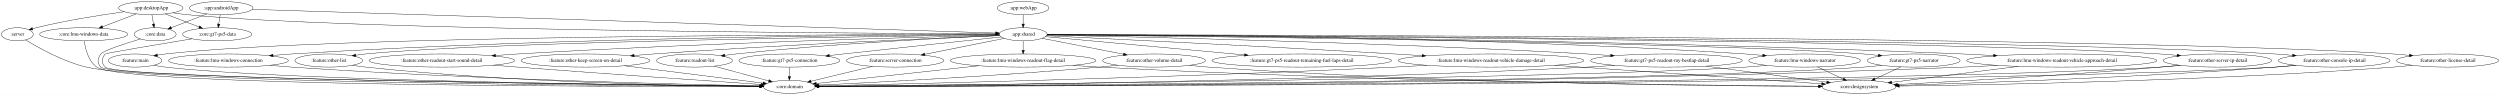
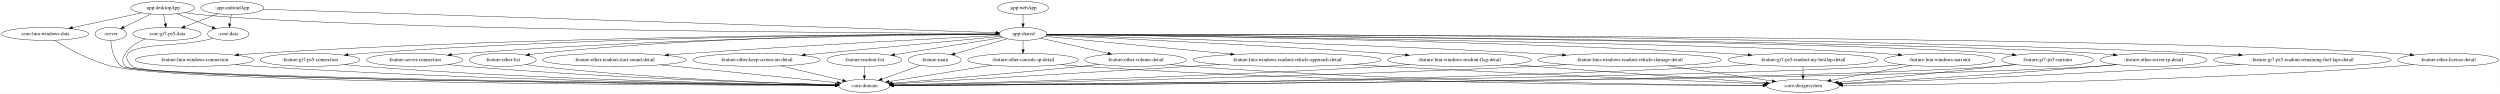
- <svg xmlns="http://www.w3.org/2000/svg" width="6855pt" height="260pt" viewBox="0.00 0.00 6855.28 260.00">
+ <svg xmlns="http://www.w3.org/2000/svg" width="6933pt" height="260pt" viewBox="0.00 0.00 6932.63 260.00">
  <g id="graph0" class="graph" transform="scale(1 1) rotate(0) translate(4 256)">
-     <polygon fill="white" stroke="transparent" points="-4,4 -4,-256 6851.28,-256 6851.28,4 -4,4" />
+     <polygon fill="white" stroke="transparent" points="-4,4 -4,-256 6928.63,-256 6928.63,4 -4,4" />
    <g id="node1" class="node">
-       <ellipse fill="none" stroke="black" cx="43.55" cy="-162" rx="43.59" ry="18" />
-       <text text-anchor="middle" x="43.55" y="-158.3" font-family="Times,serif" font-size="14.00">:server</text>
+       <ellipse fill="none" stroke="black" cx="302.89" cy="-162" rx="43.59" ry="18" />
+       <text text-anchor="middle" x="302.89" y="-158.3" font-family="Times,serif" font-size="14.00">:server</text>
    </g>
    <g id="node2" class="node">
-       <ellipse fill="none" stroke="black" cx="2160.55" cy="-18" rx="70.69" ry="18" />
-       <text text-anchor="middle" x="2160.55" y="-14.3" font-family="Times,serif" font-size="14.00">:core:domain</text>
+       <ellipse fill="none" stroke="black" cx="2392.89" cy="-18" rx="70.69" ry="18" />
+       <text text-anchor="middle" x="2392.89" y="-14.3" font-family="Times,serif" font-size="14.00">:core:domain</text>
    </g>
    <g id="edge1" class="edge">
-       <path fill="none" stroke="black" d="M66.26,-146.48C100.65,-125.4 168.69,-87.21 232.55,-72 413.79,-28.84 1737.13,-20.67 2079.74,-19.27" />
-       <polygon fill="black" stroke="black" points="2079.84,-22.77 2089.83,-19.23 2079.81,-15.77 2079.84,-22.77" />
+       <path fill="none" stroke="black" d="M303.17,-143.92C304.54,-123.1 310.32,-88.65 332.89,-72 373.4,-42.11 1935.96,-23.8 2312.08,-19.82" />
+       <polygon fill="black" stroke="black" points="2312.37,-23.32 2322.33,-19.71 2312.29,-16.32 2312.37,-23.32" />
    </g>
    <g id="node3" class="node">
-       <ellipse fill="none" stroke="black" cx="602.55" cy="-234" rx="87.18" ry="18" />
-       <text text-anchor="middle" x="602.55" y="-230.3" font-family="Times,serif" font-size="14.00">:app:androidApp</text>
+       <ellipse fill="none" stroke="black" cx="639.89" cy="-234" rx="87.18" ry="18" />
+       <text text-anchor="middle" x="639.89" y="-230.3" font-family="Times,serif" font-size="14.00">:app:androidApp</text>
    </g>
    <g id="node4" class="node">
-       <ellipse fill="none" stroke="black" cx="2801.55" cy="-162" rx="65.79" ry="18" />
-       <text text-anchor="middle" x="2801.55" y="-158.3" font-family="Times,serif" font-size="14.00">:app:shared</text>
+       <ellipse fill="none" stroke="black" cx="2832.89" cy="-162" rx="65.79" ry="18" />
+       <text text-anchor="middle" x="2832.89" y="-158.3" font-family="Times,serif" font-size="14.00">:app:shared</text>
    </g>
    <g id="edge2" class="edge">
-       <path fill="none" stroke="black" d="M688.07,-230.28C1042.54,-218.99 2393.28,-176 2726.77,-165.38" />
-       <polygon fill="black" stroke="black" points="2726.92,-168.88 2736.81,-165.06 2726.7,-161.88 2726.92,-168.88" />
+       <path fill="none" stroke="black" d="M725.18,-230.28C1078.59,-219 2424.99,-176.02 2758.04,-165.39" />
+       <polygon fill="black" stroke="black" points="2758.18,-168.89 2768.06,-165.07 2757.96,-161.89 2758.18,-168.89" />
    </g>
    <g id="node5" class="node">
-       <ellipse fill="none" stroke="black" cx="421.55" cy="-162" rx="57.39" ry="18" />
-       <text text-anchor="middle" x="421.55" y="-158.3" font-family="Times,serif" font-size="14.00">:core:data</text>
+       <ellipse fill="none" stroke="black" cx="628.89" cy="-162" rx="57.39" ry="18" />
+       <text text-anchor="middle" x="628.89" y="-158.3" font-family="Times,serif" font-size="14.00">:core:data</text>
    </g>
    <g id="edge3" class="edge">
-       <path fill="none" stroke="black" d="M563.27,-217.81C534.47,-206.67 495.35,-191.54 465.5,-180" />
-       <polygon fill="black" stroke="black" points="466.75,-176.73 456.16,-176.39 464.23,-183.26 466.75,-176.73" />
+       <path fill="none" stroke="black" d="M637.17,-215.7C635.96,-207.98 634.5,-198.71 633.15,-190.11" />
+       <polygon fill="black" stroke="black" points="636.59,-189.44 631.58,-180.1 629.67,-190.53 636.59,-189.44" />
    </g>
    <g id="node6" class="node">
-       <ellipse fill="none" stroke="black" cx="591.55" cy="-162" rx="94.78" ry="18" />
-       <text text-anchor="middle" x="591.55" y="-158.3" font-family="Times,serif" font-size="14.00">:core:gt7-ps5-data</text>
+       <ellipse fill="none" stroke="black" cx="458.89" cy="-162" rx="94.78" ry="18" />
+       <text text-anchor="middle" x="458.89" y="-158.3" font-family="Times,serif" font-size="14.00">:core:gt7-ps5-data</text>
    </g>
    <g id="edge4" class="edge">
-       <path fill="none" stroke="black" d="M599.83,-215.7C598.61,-207.98 597.16,-198.71 595.81,-190.11" />
-       <polygon fill="black" stroke="black" points="599.24,-189.44 594.23,-180.1 592.33,-190.53 599.24,-189.44" />
+       <path fill="none" stroke="black" d="M600.61,-217.81C573.53,-207.33 537.31,-193.33 508.26,-182.09" />
+       <polygon fill="black" stroke="black" points="509.3,-178.74 498.71,-178.4 506.78,-185.27 509.3,-178.74" />
    </g>
    <g id="node9" class="node">
-       <ellipse fill="none" stroke="black" cx="366.55" cy="-90" rx="73.39" ry="18" />
-       <text text-anchor="middle" x="366.55" y="-86.3" font-family="Times,serif" font-size="14.00">:feature:main</text>
+       <ellipse fill="none" stroke="black" cx="2587.89" cy="-90" rx="73.39" ry="18" />
+       <text text-anchor="middle" x="2587.89" y="-86.3" font-family="Times,serif" font-size="14.00">:feature:main</text>
    </g>
    <g id="edge10" class="edge">
-       <path fill="none" stroke="black" d="M2735.85,-161.11C2404.04,-161.44 910.33,-159.95 449.55,-108 442.41,-107.2 434.98,-106.08 427.62,-104.8" />
-       <polygon fill="black" stroke="black" points="428.14,-101.34 417.68,-102.97 426.88,-108.22 428.14,-101.34" />
+       <path fill="none" stroke="black" d="M2789.09,-148.49C2748.4,-136.86 2687.61,-119.49 2643.51,-106.89" />
+       <polygon fill="black" stroke="black" points="2644.38,-103.5 2633.81,-104.12 2642.46,-110.23 2644.38,-103.5" />
    </g>
    <g id="node10" class="node">
-       <ellipse fill="none" stroke="black" cx="622.55" cy="-90" rx="164.37" ry="18" />
-       <text text-anchor="middle" x="622.55" y="-86.3" font-family="Times,serif" font-size="14.00">:feature:lmu-windows-connection</text>
+       <ellipse fill="none" stroke="black" cx="534.89" cy="-90" rx="164.37" ry="18" />
+       <text text-anchor="middle" x="534.89" y="-86.3" font-family="Times,serif" font-size="14.00">:feature:lmu-windows-connection</text>
    </g>
    <g id="edge11" class="edge">
-       <path fill="none" stroke="black" d="M2735.67,-160.97C2483.71,-160.49 1557.04,-155.41 795.55,-108 779.05,-106.97 761.7,-105.61 744.61,-104.1" />
-       <polygon fill="black" stroke="black" points="744.87,-100.6 734.59,-103.19 744.24,-107.58 744.87,-100.6" />
+       <path fill="none" stroke="black" d="M2767.19,-161.09C2506.45,-161.1 1519.33,-157.64 708.89,-108 692.17,-106.98 674.58,-105.6 657.27,-104.08" />
+       <polygon fill="black" stroke="black" points="657.39,-100.58 647.11,-103.17 656.76,-107.55 657.39,-100.58" />
    </g>
    <g id="node11" class="node">
-       <ellipse fill="none" stroke="black" cx="2160.55" cy="-90" rx="138.38" ry="18" />
-       <text text-anchor="middle" x="2160.55" y="-86.3" font-family="Times,serif" font-size="14.00">:feature:gt7-ps5-connection</text>
+       <ellipse fill="none" stroke="black" cx="855.89" cy="-90" rx="138.38" ry="18" />
+       <text text-anchor="middle" x="855.89" y="-86.3" font-family="Times,serif" font-size="14.00">:feature:gt7-ps5-connection</text>
    </g>
    <g id="edge12" class="edge">
-       <path fill="none" stroke="black" d="M2741.2,-154.65C2648.25,-144.85 2464.47,-125.34 2308.55,-108 2296.17,-106.62 2283.22,-105.17 2270.35,-103.7" />
-       <polygon fill="black" stroke="black" points="2270.38,-100.18 2260.05,-102.53 2269.59,-107.14 2270.38,-100.18" />
+       <path fill="none" stroke="black" d="M2767.17,-161.12C2529.49,-161.13 1692.25,-157.42 1003.89,-108 989.95,-107 975.3,-105.66 960.87,-104.18" />
+       <polygon fill="black" stroke="black" points="961.23,-100.7 950.92,-103.13 960.5,-107.66 961.23,-100.7" />
    </g>
    <g id="node12" class="node">
-       <ellipse fill="none" stroke="black" cx="2450.55" cy="-90" rx="133.48" ry="18" />
-       <text text-anchor="middle" x="2450.55" y="-86.3" font-family="Times,serif" font-size="14.00">:feature:server-connection</text>
+       <ellipse fill="none" stroke="black" cx="1145.89" cy="-90" rx="133.48" ry="18" />
+       <text text-anchor="middle" x="1145.89" y="-86.3" font-family="Times,serif" font-size="14.00">:feature:server-connection</text>
    </g>
    <g id="edge13" class="edge">
-       <path fill="none" stroke="black" d="M2750.13,-150.75C2692.81,-139.31 2599.32,-120.67 2532.02,-107.25" />
-       <polygon fill="black" stroke="black" points="2532.36,-103.75 2521.87,-105.22 2530.99,-110.61 2532.36,-103.75" />
+       <path fill="none" stroke="black" d="M2767.27,-160.74C2553.8,-159.46 1859.88,-151.97 1287.89,-108 1274.87,-107 1261.21,-105.69 1247.71,-104.25" />
+       <polygon fill="black" stroke="black" points="1247.76,-100.73 1237.44,-103.12 1247,-107.69 1247.76,-100.73" />
    </g>
    <g id="node13" class="node">
-       <ellipse fill="none" stroke="black" cx="4944.55" cy="-90" rx="153.27" ry="18" />
-       <text text-anchor="middle" x="4944.55" y="-86.3" font-family="Times,serif" font-size="14.00">:feature:lmu-windows-narrator</text>
+       <ellipse fill="none" stroke="black" cx="5374.89" cy="-90" rx="153.27" ry="18" />
+       <text text-anchor="middle" x="5374.89" y="-86.3" font-family="Times,serif" font-size="14.00">:feature:lmu-windows-narrator</text>
    </g>
    <g id="edge14" class="edge">
-       <path fill="none" stroke="black" d="M2867.47,-161.1C3117.56,-161.07 4031.57,-157.37 4782.55,-108 4797.71,-107 4813.64,-105.68 4829.36,-104.2" />
-       <polygon fill="black" stroke="black" points="4830.02,-107.65 4839.64,-103.21 4829.35,-100.69 4830.02,-107.65" />
+       <path fill="none" stroke="black" d="M2898.47,-160.27C3232.18,-156.45 4744.22,-137.76 5212.89,-108 5228.17,-107.03 5244.23,-105.71 5260.06,-104.23" />
+       <polygon fill="black" stroke="black" points="5260.8,-107.68 5270.42,-103.24 5260.13,-100.71 5260.8,-107.68" />
    </g>
    <g id="node14" class="node">
-       <ellipse fill="none" stroke="black" cx="5243.55" cy="-90" rx="127.28" ry="18" />
-       <text text-anchor="middle" x="5243.55" y="-86.3" font-family="Times,serif" font-size="14.00">:feature:gt7-ps5-narrator</text>
+       <ellipse fill="none" stroke="black" cx="5673.89" cy="-90" rx="127.28" ry="18" />
+       <text text-anchor="middle" x="5673.89" y="-86.3" font-family="Times,serif" font-size="14.00">:feature:gt7-ps5-narrator</text>
    </g>
    <g id="edge15" class="edge">
-       <path fill="none" stroke="black" d="M2866.95,-160.39C3193.95,-157.18 4653.82,-141.21 5106.55,-108 5119.4,-107.06 5132.91,-105.76 5146.21,-104.3" />
-       <polygon fill="black" stroke="black" points="5146.8,-107.76 5156.34,-103.15 5146.01,-100.8 5146.8,-107.76" />
+       <path fill="none" stroke="black" d="M2898.59,-160.64C3259.12,-158.52 5000.5,-146.43 5536.89,-108 5549.75,-107.08 5563.25,-105.79 5576.56,-104.34" />
+       <polygon fill="black" stroke="black" points="5577.14,-107.8 5586.69,-103.2 5576.36,-100.84 5577.14,-107.8" />
    </g>
    <g id="node15" class="node">
-       <ellipse fill="none" stroke="black" cx="6707.55" cy="-90" rx="139.98" ry="18" />
-       <text text-anchor="middle" x="6707.55" y="-86.3" font-family="Times,serif" font-size="14.00">:feature:other-license-detail</text>
+       <ellipse fill="none" stroke="black" cx="6784.89" cy="-90" rx="139.98" ry="18" />
+       <text text-anchor="middle" x="6784.89" y="-86.3" font-family="Times,serif" font-size="14.00">:feature:other-license-detail</text>
    </g>
    <g id="edge16" class="edge">
-       <path fill="none" stroke="black" d="M2867.3,-160.97C3304.68,-160.63 5799.33,-156.55 6558.55,-108 6572.8,-107.09 6587.78,-105.79 6602.53,-104.31" />
-       <polygon fill="black" stroke="black" points="6603.1,-107.77 6612.69,-103.25 6602.38,-100.8 6603.1,-107.77" />
+       <path fill="none" stroke="black" d="M2898.73,-160.98C3339.48,-160.72 5866.96,-157.1 6635.89,-108 6650.14,-107.09 6665.12,-105.79 6679.87,-104.31" />
+       <polygon fill="black" stroke="black" points="6680.44,-107.77 6690.03,-103.26 6679.72,-100.8 6680.44,-107.77" />
    </g>
    <g id="node16" class="node">
-       <ellipse fill="none" stroke="black" cx="897.55" cy="-90" rx="92.88" ry="18" />
-       <text text-anchor="middle" x="897.55" y="-86.3" font-family="Times,serif" font-size="14.00">:feature:other-list</text>
+       <ellipse fill="none" stroke="black" cx="1389.89" cy="-90" rx="92.88" ry="18" />
+       <text text-anchor="middle" x="1389.89" y="-86.3" font-family="Times,serif" font-size="14.00">:feature:other-list</text>
    </g>
    <g id="edge17" class="edge">
-       <path fill="none" stroke="black" d="M2735.77,-160.28C2453.77,-157 1345.65,-142.15 998.55,-108 989.8,-107.14 980.67,-105.98 971.63,-104.66" />
-       <polygon fill="black" stroke="black" points="971.9,-101.16 961.48,-103.12 970.85,-108.09 971.9,-101.16" />
+       <path fill="none" stroke="black" d="M2767.05,-161.36C2571.79,-161.79 1979.1,-158.52 1490.89,-108 1482.22,-107.1 1473.16,-105.92 1464.18,-104.61" />
+       <polygon fill="black" stroke="black" points="1464.52,-101.12 1454.11,-103.07 1463.46,-108.04 1464.52,-101.12" />
    </g>
    <g id="node17" class="node">
-       <ellipse fill="none" stroke="black" cx="6076.55" cy="-90" rx="148.67" ry="18" />
-       <text text-anchor="middle" x="6076.55" y="-86.3" font-family="Times,serif" font-size="14.00">:feature:other-server-ip-detail</text>
+       <ellipse fill="none" stroke="black" cx="5967.89" cy="-90" rx="148.67" ry="18" />
+       <text text-anchor="middle" x="5967.89" y="-86.3" font-family="Times,serif" font-size="14.00">:feature:other-server-ip-detail</text>
    </g>
    <g id="edge18" class="edge">
-       <path fill="none" stroke="black" d="M2867.09,-160.7C3258.9,-158.77 5295.45,-147.01 5919.55,-108 5934.47,-107.07 5950.17,-105.76 5965.62,-104.28" />
-       <polygon fill="black" stroke="black" points="5966.13,-107.75 5975.74,-103.28 5965.44,-100.78 5966.13,-107.75" />
+       <path fill="none" stroke="black" d="M2898.54,-160.63C3280.07,-158.37 5215.62,-145.19 5809.89,-108 5825.02,-107.05 5840.94,-105.73 5856.61,-104.23" />
+       <polygon fill="black" stroke="black" points="5857.25,-107.69 5866.86,-103.23 5856.56,-100.72 5857.25,-107.69" />
    </g>
    <g id="node18" class="node">
-       <ellipse fill="none" stroke="black" cx="6396.55" cy="-90" rx="153.27" ry="18" />
-       <text text-anchor="middle" x="6396.55" y="-86.3" font-family="Times,serif" font-size="14.00">:feature:other-console-ip-detail</text>
+       <ellipse fill="none" stroke="black" cx="2832.89" cy="-90" rx="153.27" ry="18" />
+       <text text-anchor="middle" x="2832.89" y="-86.3" font-family="Times,serif" font-size="14.00">:feature:other-console-ip-detail</text>
    </g>
    <g id="edge19" class="edge">
-       <path fill="none" stroke="black" d="M2867.2,-160.79C3282,-159.32 5543.78,-149.49 6234.55,-108 6250.09,-107.07 6266.45,-105.75 6282.54,-104.25" />
-       <polygon fill="black" stroke="black" points="6282.9,-107.73 6292.52,-103.3 6282.23,-100.77 6282.9,-107.73" />
+       <path fill="none" stroke="black" d="M2832.89,-143.7C2832.89,-135.98 2832.89,-126.71 2832.89,-118.11" />
+       <polygon fill="black" stroke="black" points="2836.39,-118.1 2832.89,-108.1 2829.39,-118.1 2836.39,-118.1" />
    </g>
    <g id="node19" class="node">
-       <ellipse fill="none" stroke="black" cx="1207.55" cy="-90" rx="199.56" ry="18" />
-       <text text-anchor="middle" x="1207.55" y="-86.3" font-family="Times,serif" font-size="14.00">:feature:other-readout-start-sound-detail</text>
+       <ellipse fill="none" stroke="black" cx="1699.89" cy="-90" rx="199.56" ry="18" />
+       <text text-anchor="middle" x="1699.89" y="-86.3" font-family="Times,serif" font-size="14.00">:feature:other-readout-start-sound-detail</text>
    </g>
    <g id="edge20" class="edge">
-       <path fill="none" stroke="black" d="M2736.2,-159.51C2537.59,-154.75 1923.63,-138.46 1415.55,-108 1395.89,-106.82 1375.2,-105.38 1354.81,-103.83" />
-       <polygon fill="black" stroke="black" points="1355.06,-100.34 1344.82,-103.07 1354.53,-107.32 1355.06,-100.34" />
+       <path fill="none" stroke="black" d="M2768.93,-157.87C2618.64,-150.4 2231.23,-130.47 1907.89,-108 1889.04,-106.69 1869.23,-105.21 1849.65,-103.68" />
+       <polygon fill="black" stroke="black" points="1849.67,-100.17 1839.43,-102.87 1849.12,-107.15 1849.67,-100.17" />
    </g>
    <g id="node20" class="node">
-       <ellipse fill="none" stroke="black" cx="3160.55" cy="-90" rx="141.07" ry="18" />
-       <text text-anchor="middle" x="3160.55" y="-86.3" font-family="Times,serif" font-size="14.00">:feature:other-volume-detail</text>
+       <ellipse fill="none" stroke="black" cx="3144.89" cy="-90" rx="141.07" ry="18" />
+       <text text-anchor="middle" x="3144.89" y="-86.3" font-family="Times,serif" font-size="14.00">:feature:other-volume-detail</text>
    </g>
    <g id="edge21" class="edge">
-       <path fill="none" stroke="black" d="M2853.36,-150.9C2911.76,-139.51 3007.52,-120.84 3076.62,-107.37" />
-       <polygon fill="black" stroke="black" points="3077.46,-110.77 3086.61,-105.42 3076.12,-103.9 3077.46,-110.77" />
+       <path fill="none" stroke="black" d="M2881.98,-149.99C2932.03,-138.76 3010.36,-121.18 3068.52,-108.14" />
+       <polygon fill="black" stroke="black" points="3069.41,-111.52 3078.4,-105.92 3067.87,-104.69 3069.41,-111.52" />
    </g>
    <g id="node21" class="node">
-       <ellipse fill="none" stroke="black" cx="1601.55" cy="-90" rx="176.57" ry="18" />
-       <text text-anchor="middle" x="1601.55" y="-86.3" font-family="Times,serif" font-size="14.00">:feature:other-keep-screen-on-detail</text>
+       <ellipse fill="none" stroke="black" cx="2093.89" cy="-90" rx="176.57" ry="18" />
+       <text text-anchor="middle" x="2093.89" y="-86.3" font-family="Times,serif" font-size="14.00">:feature:other-keep-screen-on-detail</text>
    </g>
    <g id="edge22" class="edge">
-       <path fill="none" stroke="black" d="M2737.13,-158.5C2576.64,-152.1 2146.02,-133.74 1787.55,-108 1770.58,-106.78 1752.76,-105.35 1735.14,-103.84" />
-       <polygon fill="black" stroke="black" points="1735.07,-100.32 1724.8,-102.95 1734.46,-107.3 1735.07,-100.32" />
+       <path fill="none" stroke="black" d="M2771.79,-155.21C2653.32,-143.99 2389.9,-119.04 2228.53,-103.75" />
+       <polygon fill="black" stroke="black" points="2228.82,-100.27 2218.53,-102.81 2228.16,-107.23 2228.82,-100.27" />
    </g>
    <g id="node22" class="node">
-       <ellipse fill="none" stroke="black" cx="1900.55" cy="-90" rx="103.98" ry="18" />
-       <text text-anchor="middle" x="1900.55" y="-86.3" font-family="Times,serif" font-size="14.00">:feature:readout-list</text>
+       <ellipse fill="none" stroke="black" cx="2392.89" cy="-90" rx="103.98" ry="18" />
+       <text text-anchor="middle" x="2392.89" y="-86.3" font-family="Times,serif" font-size="14.00">:feature:readout-list</text>
    </g>
    <g id="edge23" class="edge">
-       <path fill="none" stroke="black" d="M2737.04,-158.46C2602.33,-152.76 2281.4,-137.11 2013.55,-108 2003.78,-106.94 1993.57,-105.65 1983.45,-104.27" />
-       <polygon fill="black" stroke="black" points="1983.76,-100.78 1973.38,-102.86 1982.79,-107.71 1983.76,-100.78" />
+       <path fill="none" stroke="black" d="M2777.61,-152.21C2701.82,-140.15 2565.02,-118.38 2476.63,-104.32" />
+       <polygon fill="black" stroke="black" points="2477.05,-100.85 2466.63,-102.73 2475.95,-107.76 2477.05,-100.85" />
    </g>
    <g id="node23" class="node">
-       <ellipse fill="none" stroke="black" cx="5649.55" cy="-90" rx="260.75" ry="18" />
-       <text text-anchor="middle" x="5649.55" y="-86.3" font-family="Times,serif" font-size="14.00">:feature:lmu-windows-readout-vehicle-approach-detail</text>
+       <ellipse fill="none" stroke="black" cx="3564.89" cy="-90" rx="260.75" ry="18" />
+       <text text-anchor="middle" x="3564.89" y="-86.3" font-family="Times,serif" font-size="14.00">:feature:lmu-windows-readout-vehicle-approach-detail</text>
    </g>
    <g id="edge24" class="edge">
-       <path fill="none" stroke="black" d="M2867.31,-160.67C3160.75,-158.99 4379.89,-149.73 5379.55,-108 5406.29,-106.88 5434.52,-105.42 5462.23,-103.82" />
-       <polygon fill="black" stroke="black" points="5462.64,-107.31 5472.41,-103.23 5462.23,-100.32 5462.64,-107.31" />
+       <path fill="none" stroke="black" d="M2893.73,-155.18C3005.88,-144.46 3248.43,-121.26 3409.14,-105.89" />
+       <polygon fill="black" stroke="black" points="3409.5,-109.38 3419.12,-104.94 3408.83,-102.41 3409.5,-109.38" />
    </g>
    <g id="node24" class="node">
-       <ellipse fill="none" stroke="black" cx="2801.55" cy="-90" rx="199.56" ry="18" />
-       <text text-anchor="middle" x="2801.55" y="-86.3" font-family="Times,serif" font-size="14.00">:feature:lmu-windows-readout-flag-detail</text>
+       <ellipse fill="none" stroke="black" cx="4042.89" cy="-90" rx="199.56" ry="18" />
+       <text text-anchor="middle" x="4042.89" y="-86.3" font-family="Times,serif" font-size="14.00">:feature:lmu-windows-readout-flag-detail</text>
    </g>
    <g id="edge25" class="edge">
-       <path fill="none" stroke="black" d="M2801.55,-143.7C2801.55,-135.98 2801.55,-126.71 2801.55,-118.11" />
-       <polygon fill="black" stroke="black" points="2805.05,-118.1 2801.55,-108.1 2798.05,-118.1 2805.05,-118.1" />
+       <path fill="none" stroke="black" d="M2897.11,-158.24C3056.13,-151.28 3480.97,-131.82 3834.89,-108 3853.91,-106.72 3873.89,-105.25 3893.65,-103.72" />
+       <polygon fill="black" stroke="black" points="3893.94,-107.21 3903.63,-102.94 3893.39,-100.23 3893.94,-107.21" />
    </g>
    <g id="node25" class="node">
-       <ellipse fill="none" stroke="black" cx="4084.55" cy="-90" rx="254.55" ry="18" />
-       <text text-anchor="middle" x="4084.55" y="-86.3" font-family="Times,serif" font-size="14.00">:feature:lmu-windows-readout-vehicle-damage-detail</text>
+       <ellipse fill="none" stroke="black" cx="4514.89" cy="-90" rx="254.55" ry="18" />
+       <text text-anchor="middle" x="4514.89" y="-86.3" font-family="Times,serif" font-size="14.00">:feature:lmu-windows-readout-vehicle-damage-detail</text>
    </g>
    <g id="edge26" class="edge">
-       <path fill="none" stroke="black" d="M2865.65,-157.94C3026.38,-150.21 3459.55,-129.01 3820.55,-108 3844.83,-106.59 3870.37,-105.03 3895.6,-103.45" />
-       <polygon fill="black" stroke="black" points="3895.87,-106.94 3905.63,-102.82 3895.43,-99.95 3895.87,-106.94" />
+       <path fill="none" stroke="black" d="M2897.98,-159.2C3099.33,-153.49 3729.93,-134.61 4251.89,-108 4276.7,-106.74 4302.81,-105.24 4328.57,-103.67" />
+       <polygon fill="black" stroke="black" points="4329.03,-107.15 4338.8,-103.05 4328.6,-100.17 4329.03,-107.15" />
    </g>
    <g id="node26" class="node">
-       <ellipse fill="none" stroke="black" cx="4565.55" cy="-90" rx="207.96" ry="18" />
-       <text text-anchor="middle" x="4565.55" y="-86.3" font-family="Times,serif" font-size="14.00">:feature:gt7-ps5-readout-my-bestlap-detail</text>
+       <ellipse fill="none" stroke="black" cx="4995.89" cy="-90" rx="207.96" ry="18" />
+       <text text-anchor="middle" x="4995.89" y="-86.3" font-family="Times,serif" font-size="14.00">:feature:gt7-ps5-readout-my-bestlap-detail</text>
    </g>
    <g id="edge27" class="edge">
-       <path fill="none" stroke="black" d="M2866.81,-159.79C3079.92,-155.62 3774.7,-140.29 4348.55,-108 4369.23,-106.84 4391,-105.39 4412.46,-103.84" />
-       <polygon fill="black" stroke="black" points="4412.9,-107.32 4422.62,-103.09 4412.39,-100.33 4412.9,-107.32" />
+       <path fill="none" stroke="black" d="M2898.45,-160.43C3145.2,-158.01 4041.44,-146.9 4778.89,-108 4799.91,-106.89 4822.07,-105.46 4843.86,-103.9" />
+       <polygon fill="black" stroke="black" points="4844.12,-107.39 4853.84,-103.17 4843.61,-100.41 4844.12,-107.39" />
    </g>
    <g id="node27" class="node">
-       <ellipse fill="none" stroke="black" cx="3565.55" cy="-90" rx="246.16" ry="18" />
-       <text text-anchor="middle" x="3565.55" y="-86.3" font-family="Times,serif" font-size="14.00">:feature:gt7-ps5-readout-remaining-fuel-laps-detail</text>
+       <ellipse fill="none" stroke="black" cx="6380.89" cy="-90" rx="246.16" ry="18" />
+       <text text-anchor="middle" x="6380.89" y="-86.3" font-family="Times,serif" font-size="14.00">:feature:gt7-ps5-readout-remaining-fuel-laps-detail</text>
    </g>
    <g id="edge28" class="edge">
-       <path fill="none" stroke="black" d="M2862.78,-155.39C2980.12,-144.64 3239.98,-120.83 3408.71,-105.37" />
-       <polygon fill="black" stroke="black" points="3409.05,-108.85 3418.68,-104.46 3408.41,-101.88 3409.05,-108.85" />
+       <path fill="none" stroke="black" d="M2898.48,-161.18C3237.65,-161.82 4826.93,-161.72 6125.89,-108 6151.34,-106.95 6178.2,-105.51 6204.56,-103.92" />
+       <polygon fill="black" stroke="black" points="6204.87,-107.41 6214.64,-103.3 6204.44,-100.42 6204.87,-107.41" />
    </g>
    <g id="edge30" class="edge">
-       <path fill="none" stroke="black" d="M380.92,-149.18C339.09,-136.6 279.08,-117.25 272.55,-108 263.32,-94.93 261.39,-83.47 272.55,-72 304.51,-39.13 1722.64,-23.23 2079.64,-19.75" />
-       <polygon fill="black" stroke="black" points="2079.92,-23.24 2089.89,-19.65 2079.86,-16.24 2079.92,-23.24" />
+       <path fill="none" stroke="black" d="M586.75,-149.65C578.85,-147.66 570.63,-145.69 562.89,-144 470.18,-123.79 295.67,-139.97 361.89,-72 396.5,-36.48 1938.57,-22.46 2312.06,-19.58" />
+       <polygon fill="black" stroke="black" points="2312.27,-23.08 2322.24,-19.5 2312.22,-16.08 2312.27,-23.08" />
    </g>
    <g id="edge31" class="edge">
-       <path fill="none" stroke="black" d="M522.43,-149.63C432.49,-134.75 286.47,-110.29 284.55,-108 274.24,-95.76 273.39,-83.47 284.55,-72 316.29,-39.35 1723.86,-23.3 2079.56,-19.76" />
-       <polygon fill="black" stroke="black" points="2079.81,-23.26 2089.78,-19.66 2079.74,-16.26 2079.81,-23.26" />
+       <path fill="none" stroke="black" d="M399.35,-147.84C378.12,-139.97 356.39,-127.53 343.89,-108 335.26,-94.53 332.72,-83.46 343.89,-72 378.83,-36.15 1936.26,-22.37 2311.96,-19.56" />
+       <polygon fill="black" stroke="black" points="2312.23,-23.06 2322.21,-19.49 2312.18,-16.06 2312.23,-23.06" />
    </g>
    <g id="node7" class="node">
-       <ellipse fill="none" stroke="black" cx="409.55" cy="-234" rx="88.28" ry="18" />
-       <text text-anchor="middle" x="409.55" y="-230.3" font-family="Times,serif" font-size="14.00">:app:desktopApp</text>
+       <ellipse fill="none" stroke="black" cx="446.89" cy="-234" rx="88.28" ry="18" />
+       <text text-anchor="middle" x="446.89" y="-230.3" font-family="Times,serif" font-size="14.00">:app:desktopApp</text>
    </g>
    <g id="edge9" class="edge">
-       <path fill="none" stroke="black" d="M336.58,-223.82C272.54,-215.02 177.14,-200.1 95.55,-180 92.17,-179.17 88.7,-178.23 85.22,-177.22" />
-       <polygon fill="black" stroke="black" points="86.09,-173.83 75.51,-174.27 84.06,-180.53 86.09,-173.83" />
+       <path fill="none" stroke="black" d="M414.21,-217.12C391.9,-206.27 362.31,-191.88 339.24,-180.67" />
+       <polygon fill="black" stroke="black" points="340.64,-177.46 330.12,-176.24 337.58,-183.76 340.64,-177.46" />
    </g>
    <g id="edge5" class="edge">
-       <path fill="none" stroke="black" d="M470.41,-220.89C482.35,-218.93 494.81,-217.16 506.55,-216 951.59,-172.11 2380.03,-164.44 2725.7,-163.22" />
-       <polygon fill="black" stroke="black" points="2725.86,-166.72 2735.85,-163.18 2725.84,-159.72 2725.86,-166.72" />
+       <path fill="none" stroke="black" d="M507.75,-220.89C519.69,-218.93 532.15,-217.16 543.89,-216 987.77,-172.22 2412.48,-164.47 2757.24,-163.22" />
+       <polygon fill="black" stroke="black" points="2757.38,-166.72 2767.37,-163.19 2757.35,-159.72 2757.38,-166.72" />
    </g>
    <g id="edge6" class="edge">
-       <path fill="none" stroke="black" d="M412.51,-215.7C413.83,-207.98 415.42,-198.71 416.9,-190.11" />
-       <polygon fill="black" stroke="black" points="420.37,-190.55 418.61,-180.1 413.47,-189.37 420.37,-190.55" />
+       <path fill="none" stroke="black" d="M486.38,-217.81C515.34,-206.67 554.68,-191.54 584.69,-180" />
+       <polygon fill="black" stroke="black" points="586.01,-183.24 594.08,-176.39 583.49,-176.71 586.01,-183.24" />
    </g>
    <g id="edge8" class="edge">
-       <path fill="none" stroke="black" d="M449.04,-217.81C476.28,-207.33 512.7,-193.33 541.9,-182.09" />
-       <polygon fill="black" stroke="black" points="543.43,-185.26 551.5,-178.4 540.91,-178.72 543.43,-185.26" />
+       <path fill="none" stroke="black" d="M449.86,-215.7C451.18,-207.98 452.77,-198.71 454.24,-190.11" />
+       <polygon fill="black" stroke="black" points="457.72,-190.55 455.96,-180.1 450.82,-189.37 457.72,-190.55" />
    </g>
    <g id="node8" class="node">
-       <ellipse fill="none" stroke="black" cx="225.55" cy="-162" rx="120.78" ry="18" />
-       <text text-anchor="middle" x="225.55" y="-158.3" font-family="Times,serif" font-size="14.00">:core:lmu-windows-data</text>
+       <ellipse fill="none" stroke="black" cx="120.89" cy="-162" rx="120.78" ry="18" />
+       <text text-anchor="middle" x="120.89" y="-158.3" font-family="Times,serif" font-size="14.00">:core:lmu-windows-data</text>
    </g>
    <g id="edge7" class="edge">
-       <path fill="none" stroke="black" d="M369.62,-217.81C342.56,-207.52 306.53,-193.81 277.27,-182.68" />
-       <polygon fill="black" stroke="black" points="278.22,-179.3 267.63,-179.01 275.73,-185.84 278.22,-179.3" />
+       <path fill="none" stroke="black" d="M388.23,-220.4C334.6,-208.89 254.96,-191.79 196.56,-179.25" />
+       <polygon fill="black" stroke="black" points="197.15,-175.8 186.64,-177.12 195.68,-182.64 197.15,-175.8" />
    </g>
    <g id="edge32" class="edge">
-       <path fill="none" stroke="black" d="M227.03,-143.82C229.84,-122.91 238,-88.36 261.55,-72 337.17,-19.46 1726.45,-18.26 2079.49,-18.8" />
-       <polygon fill="black" stroke="black" points="2079.63,-22.3 2089.63,-18.82 2079.64,-15.3 2079.63,-22.3" />
+       <path fill="none" stroke="black" d="M146.67,-144.3C181.43,-122.85 245.98,-86.64 306.89,-72 504.06,-24.61 1952.13,-19.57 2312.07,-19.06" />
+       <polygon fill="black" stroke="black" points="2312.15,-22.56 2322.15,-19.04 2312.14,-15.56 2312.15,-22.56" />
+     </g>
+     <g id="edge48" class="edge">
+       <path fill="none" stroke="black" d="M2547.96,-74.67C2517.26,-63.65 2474.7,-48.37 2441.93,-36.61" />
+       <polygon fill="black" stroke="black" points="2442.7,-33.16 2432.1,-33.08 2440.33,-39.75 2442.7,-33.16" />
+     </g>
+     <g id="edge39" class="edge">
+       <path fill="none" stroke="black" d="M648.05,-76.85C668.29,-74.99 689.2,-73.27 708.89,-72 1324.71,-32.27 2069.21,-22.03 2312.07,-19.65" />
+       <polygon fill="black" stroke="black" points="2312.26,-23.15 2322.22,-19.56 2312.19,-16.15 2312.26,-23.15" />
+     </g>
+     <g id="edge33" class="edge">
+       <path fill="none" stroke="black" d="M951.32,-76.96C968.79,-75.06 986.87,-73.3 1003.89,-72 1500.16,-34.09 2098.36,-22.86 2312.12,-19.93" />
+       <polygon fill="black" stroke="black" points="2312.36,-23.43 2322.32,-19.79 2312.27,-16.43 2312.36,-23.43" />
+     </g>
+     <g id="edge60" class="edge">
+       <path fill="none" stroke="black" d="M1238.22,-76.98C1254.74,-75.11 1271.81,-73.35 1287.89,-72 1670.85,-39.93 2130.22,-25.62 2312.6,-20.89" />
+       <polygon fill="black" stroke="black" points="2312.73,-24.39 2322.64,-20.63 2312.55,-17.39 2312.73,-24.39" />
+     </g>
+     <g id="edge40" class="edge">
+       <path fill="none" stroke="black" d="M5270.86,-76.75C5251.61,-74.86 5231.66,-73.16 5212.89,-72 4658.97,-37.79 2875.1,-22.61 2473.64,-19.58" />
+       <polygon fill="black" stroke="black" points="2473.59,-16.08 2463.57,-19.51 2473.54,-23.08 2473.59,-16.08" />
+     </g>
+     <g id="node29" class="node">
+       <ellipse fill="none" stroke="black" cx="4995.89" cy="-18" rx="100.98" ry="18" />
+       <text text-anchor="middle" x="4995.89" y="-14.3" font-family="Times,serif" font-size="14.00">:core:designsystem</text>
+     </g>
+     <g id="edge41" class="edge">
+       <path fill="none" stroke="black" d="M5296.36,-74.5C5231.02,-62.43 5138.49,-45.34 5073.42,-33.32" />
+       <polygon fill="black" stroke="black" points="5073.69,-29.81 5063.23,-31.44 5072.42,-36.69 5073.69,-29.81" />
+     </g>
+     <g id="edge34" class="edge">
+       <path fill="none" stroke="black" d="M5587.06,-76.81C5570.43,-74.88 5553.15,-73.14 5536.89,-72 4915.51,-28.33 2903.54,-20.4 2474.03,-19.19" />
+       <polygon fill="black" stroke="black" points="2473.89,-15.69 2463.88,-19.17 2473.87,-22.69 2473.89,-15.69" />
+     </g>
+     <g id="edge35" class="edge">
+       <path fill="none" stroke="black" d="M5582.92,-77.38C5567.56,-75.51 5551.78,-73.65 5536.89,-72 5382.19,-54.83 5202.27,-37.78 5093.84,-27.83" />
+       <polygon fill="black" stroke="black" points="5093.85,-24.32 5083.57,-26.89 5093.21,-31.29 5093.85,-24.32" />
+     </g>
+     <g id="edge52" class="edge">
+       <path fill="none" stroke="black" d="M6688.81,-76.88C6671.23,-74.99 6653.03,-73.25 6635.89,-72 6061.49,-30.02 5371.49,-21.29 5106.73,-19.48" />
+       <polygon fill="black" stroke="black" points="5106.37,-15.97 5096.34,-19.41 5106.32,-22.97 5106.37,-15.97" />
+     </g>
+     <g id="edge53" class="edge">
+       <path fill="none" stroke="black" d="M1454.67,-77.03C1466.68,-75.12 1479.14,-73.33 1490.89,-72 1792.88,-37.81 2154.41,-25.02 2312.39,-20.81" />
+       <polygon fill="black" stroke="black" points="2312.59,-24.31 2322.49,-20.55 2312.41,-17.31 2312.59,-24.31" />
+     </g>
+     <g id="edge55" class="edge">
+       <path fill="none" stroke="black" d="M5866.86,-76.74C5847.95,-74.84 5828.34,-73.13 5809.89,-72 5130.71,-30.28 2925.3,-20.77 2474.01,-19.25" />
+       <polygon fill="black" stroke="black" points="2473.69,-15.75 2463.68,-19.21 2473.66,-22.75 2473.69,-15.75" />
+     </g>
+     <g id="edge56" class="edge">
+       <path fill="none" stroke="black" d="M5863.41,-77.13C5845.57,-75.28 5827.21,-73.49 5809.89,-72 5555.85,-50.07 5256.51,-32.77 5101.25,-24.44" />
+       <polygon fill="black" stroke="black" points="5101.4,-20.94 5091.23,-23.9 5101.03,-27.93 5101.4,-20.94" />
+     </g>
+     <g id="edge49" class="edge">
+       <path fill="none" stroke="black" d="M2745.7,-75.13C2662.14,-61.83 2537.73,-42.04 2461.15,-29.86" />
+       <polygon fill="black" stroke="black" points="2461.56,-26.38 2451.13,-28.27 2460.46,-33.29 2461.56,-26.38" />
+     </g>
+     <g id="edge50" class="edge">
+       <path fill="none" stroke="black" d="M2937.8,-76.78C2956.78,-74.92 2976.41,-73.21 2994.89,-72 3714.29,-24.8 4581.8,-19.29 4884.93,-18.9" />
+       <polygon fill="black" stroke="black" points="4885.04,-22.4 4895.04,-18.89 4885.03,-15.4 4885.04,-22.4" />
+     </g>
+     <g id="edge54" class="edge">
+       <path fill="none" stroke="black" d="M1827.4,-76.12C1971.36,-61.58 2200.79,-38.4 2318.25,-26.54" />
+       <polygon fill="black" stroke="black" points="2318.63,-30.02 2328.23,-25.53 2317.93,-23.05 2318.63,-30.02" />
+     </g>
+     <g id="edge57" class="edge">
+       <path fill="none" stroke="black" d="M3044.47,-77.27C3027.92,-75.43 3010.93,-73.61 2994.89,-72 2806.16,-53 2583.75,-34.4 2469.36,-25.12" />
+       <polygon fill="black" stroke="black" points="2469.56,-21.62 2459.31,-24.3 2468.99,-28.6 2469.56,-21.62" />
+     </g>
+     <g id="edge58" class="edge">
+       <path fill="none" stroke="black" d="M3241.61,-76.86C3259.31,-74.98 3277.64,-73.24 3294.89,-72 3893.52,-28.82 4613.16,-20.8 4884.83,-19.32" />
+       <polygon fill="black" stroke="black" points="4885.11,-22.82 4895.09,-19.27 4885.07,-15.82 4885.11,-22.82" />
+     </g>
+     <g id="edge51" class="edge">
+       <path fill="none" stroke="black" d="M2160.99,-73.29C2212.54,-61.22 2283.09,-44.71 2332.8,-33.07" />
+       <polygon fill="black" stroke="black" points="2333.82,-36.42 2342.76,-30.74 2332.22,-29.61 2333.82,-36.42" />
+     </g>
+     <g id="edge59" class="edge">
+       <path fill="none" stroke="black" d="M2392.89,-71.7C2392.89,-63.98 2392.89,-54.71 2392.89,-46.11" />
+       <polygon fill="black" stroke="black" points="2396.39,-46.1 2392.89,-36.1 2389.39,-46.1 2396.39,-46.1" />
+     </g>
+     <g id="edge44" class="edge">
+       <path fill="none" stroke="black" d="M3380.08,-77.26C3351.55,-75.48 3322.43,-73.68 3294.89,-72 2990.19,-53.46 2627.51,-32.48 2471.07,-23.48" />
+       <polygon fill="black" stroke="black" points="2471.25,-19.99 2461.07,-22.91 2470.85,-26.98 2471.25,-19.99" />
+     </g>
+     <g id="edge45" class="edge">
+       <path fill="none" stroke="black" d="M3746.82,-77.07C3775.94,-75.28 3805.74,-73.53 3833.89,-72 4222.06,-50.88 4683.49,-31.56 4888.52,-23.27" />
+       <polygon fill="black" stroke="black" points="4888.84,-26.76 4898.69,-22.86 4888.55,-19.76 4888.84,-26.76" />
+     </g>
+     <g id="edge42" class="edge">
+       <path fill="none" stroke="black" d="M3905.61,-76.9C3882.03,-75.08 3857.77,-73.35 3834.89,-72 3316.39,-41.3 2691.9,-25.56 2473.2,-20.69" />
+       <polygon fill="black" stroke="black" points="2473.17,-17.19 2463.09,-20.47 2473.01,-24.19 2473.17,-17.19" />
+     </g>
+     <g id="edge43" class="edge">
+       <path fill="none" stroke="black" d="M4184.13,-77.25C4206.46,-75.46 4229.3,-73.65 4250.89,-72 4480.37,-54.46 4749.76,-35.77 4893.41,-25.95" />
+       <polygon fill="black" stroke="black" points="4893.79,-29.43 4903.53,-25.26 4893.32,-22.45 4893.79,-29.43" />
+     </g>
+     <g id="edge46" class="edge">
+       <path fill="none" stroke="black" d="M4340.58,-76.85C4310.99,-75.04 4280.57,-73.34 4251.89,-72 3564.02,-39.97 2732.02,-24.52 2473.46,-20.26" />
+       <polygon fill="black" stroke="black" points="2473.47,-16.76 2463.41,-20.09 2473.35,-23.76 2473.47,-16.76" />
    </g>
    <g id="edge47" class="edge">
-       <path fill="none" stroke="black" d="M418.13,-77.01C428.48,-75.01 439.32,-73.2 449.55,-72 771.16,-34.36 1785.03,-22.4 2079.57,-19.67" />
-       <polygon fill="black" stroke="black" points="2079.77,-23.17 2089.74,-19.58 2079.71,-16.17 2079.77,-23.17" />
+       <path fill="none" stroke="black" d="M4620.74,-73.59C4707.75,-60.93 4829.44,-43.22 4910.36,-31.45" />
+       <polygon fill="black" stroke="black" points="4911.12,-34.87 4920.51,-29.97 4910.11,-27.95 4911.12,-34.87" />
+     </g>
+     <g id="edge36" class="edge">
+       <path fill="none" stroke="black" d="M4854.43,-76.77C4829.28,-74.92 4803.33,-73.23 4778.89,-72 3875.14,-26.6 2776.88,-20.09 2473.72,-19.16" />
+       <polygon fill="black" stroke="black" points="2473.71,-15.66 2463.7,-19.13 2473.69,-22.66 2473.71,-15.66" />
+     </g>
+     <g id="edge37" class="edge">
+       <path fill="none" stroke="black" d="M4995.89,-71.7C4995.89,-63.98 4995.89,-54.71 4995.89,-46.11" />
+       <polygon fill="black" stroke="black" points="4999.39,-46.1 4995.89,-36.1 4992.39,-46.1 4999.39,-46.1" />
    </g>
    <g id="edge38" class="edge">
-       <path fill="none" stroke="black" d="M736,-76.88C755.83,-75.04 776.28,-73.32 795.55,-72 1282.66,-38.64 1869.11,-24.66 2080.08,-20.46" />
-       <polygon fill="black" stroke="black" points="2080.21,-23.96 2090.14,-20.26 2080.07,-16.96 2080.21,-23.96" />
-     </g>
-     <g id="edge33" class="edge">
-       <path fill="none" stroke="black" d="M2160.55,-71.7C2160.55,-63.98 2160.55,-54.71 2160.55,-46.11" />
-       <polygon fill="black" stroke="black" points="2164.05,-46.1 2160.55,-36.1 2157.05,-46.1 2164.05,-46.1" />
-     </g>
-     <g id="edge59" class="edge">
-       <path fill="none" stroke="black" d="M2388.33,-73.98C2338.51,-61.96 2269.07,-45.2 2219.99,-33.35" />
-       <polygon fill="black" stroke="black" points="2220.69,-29.92 2210.15,-30.97 2219.05,-36.72 2220.69,-29.92" />
-     </g>
-     <g id="edge39" class="edge">
-       <path fill="none" stroke="black" d="M4840.51,-76.77C4821.26,-74.88 4801.32,-73.17 4782.55,-72 4270.18,-40 2625.92,-23.25 2241.48,-19.71" />
-       <polygon fill="black" stroke="black" points="2241.31,-16.21 2231.28,-19.62 2241.25,-23.21 2241.31,-16.21" />
-     </g>
-     <g id="node29" class="node">
-       <ellipse fill="none" stroke="black" cx="5093.55" cy="-18" rx="100.98" ry="18" />
-       <text text-anchor="middle" x="5093.55" y="-14.3" font-family="Times,serif" font-size="14.00">:core:designsystem</text>
-     </g>
-     <g id="edge40" class="edge">
-       <path fill="none" stroke="black" d="M4979.86,-72.41C5000.94,-62.51 5027.88,-49.85 5050.24,-39.34" />
-       <polygon fill="black" stroke="black" points="5051.95,-42.41 5059.51,-34.99 5048.98,-36.07 5051.95,-42.41" />
-     </g>
-     <g id="edge34" class="edge">
-       <path fill="none" stroke="black" d="M5156.71,-76.82C5140.09,-74.89 5122.8,-73.15 5106.55,-72 4526.67,-30.92 2654.29,-21.01 2241.54,-19.3" />
-       <polygon fill="black" stroke="black" points="2241.5,-15.8 2231.48,-19.26 2241.47,-22.8 2241.5,-15.8" />
-     </g>
-     <g id="edge35" class="edge">
-       <path fill="none" stroke="black" d="M5208.38,-72.59C5186.99,-62.61 5159.52,-49.79 5136.81,-39.19" />
-       <polygon fill="black" stroke="black" points="5138.26,-36 5127.72,-34.95 5135.3,-42.35 5138.26,-36" />
-     </g>
-     <g id="edge51" class="edge">
-       <path fill="none" stroke="black" d="M6611.07,-76.89C6593.61,-75.01 6575.55,-73.28 6558.55,-72 6053.77,-34.13 5449.05,-23.11 5204.37,-20.08" />
-       <polygon fill="black" stroke="black" points="5204.09,-16.58 5194.05,-19.96 5204.01,-23.58 5204.09,-16.58" />
-     </g>
-     <g id="edge52" class="edge">
-       <path fill="none" stroke="black" d="M962.04,-76.95C974.14,-75.03 986.7,-73.26 998.55,-72 1402.77,-28.92 1889.75,-20.82 2079.42,-19.33" />
-       <polygon fill="black" stroke="black" points="2079.61,-22.82 2089.58,-19.25 2079.56,-15.82 2079.61,-22.82" />
-     </g>
-     <g id="edge54" class="edge">
-       <path fill="none" stroke="black" d="M5975.74,-76.67C5957.08,-74.79 5937.74,-73.11 5919.55,-72 5168.18,-26.13 2718.86,-19.89 2241.58,-19.11" />
-       <polygon fill="black" stroke="black" points="2241.35,-15.61 2231.34,-19.09 2241.33,-22.61 2241.35,-15.61" />
-     </g>
-     <g id="edge55" class="edge">
-       <path fill="none" stroke="black" d="M5972.31,-77.07C5954.71,-75.24 5936.62,-73.47 5919.55,-72 5661.08,-49.72 5356.37,-32.51 5199.18,-24.29" />
-       <polygon fill="black" stroke="black" points="5199.21,-20.79 5189.04,-23.77 5198.84,-27.78 5199.21,-20.79" />
-     </g>
-     <g id="edge48" class="edge">
-       <path fill="none" stroke="black" d="M6292.96,-76.7C6273.57,-74.81 6253.46,-73.11 6234.55,-72 5416.43,-23.85 2741.55,-19.44 2241.47,-19.04" />
-       <polygon fill="black" stroke="black" points="2241.46,-15.54 2231.46,-19.03 2241.45,-22.54 2241.46,-15.54" />
-     </g>
-     <g id="edge49" class="edge">
-       <path fill="none" stroke="black" d="M6290.31,-76.96C6271.74,-75.11 6252.59,-73.36 6234.55,-72 5856.09,-43.38 5405.76,-27.93 5202.56,-21.95" />
-       <polygon fill="black" stroke="black" points="5202.58,-18.45 5192.49,-21.66 5202.38,-25.45 5202.58,-18.45" />
-     </g>
-     <g id="edge53" class="edge">
-       <path fill="none" stroke="black" d="M1348.79,-77.25C1371.12,-75.46 1393.96,-73.65 1415.55,-72 1658.9,-53.4 1947.14,-33.5 2082.71,-24.27" />
-       <polygon fill="black" stroke="black" points="2083.25,-27.74 2092.99,-23.57 2082.77,-20.75 2083.25,-27.74" />
-     </g>
-     <g id="edge56" class="edge">
-       <path fill="none" stroke="black" d="M3061.78,-77.09C3044.71,-75.23 3027.12,-73.46 3010.55,-72 2727.44,-47.15 2390.29,-29.74 2239.84,-22.6" />
-       <polygon fill="black" stroke="black" points="2239.93,-19.1 2229.77,-22.13 2239.6,-26.1 2239.93,-19.1" />
-     </g>
-     <g id="edge57" class="edge">
-       <path fill="none" stroke="black" d="M3257.26,-76.84C3274.97,-74.96 3293.29,-73.23 3310.55,-72 3942.16,-26.9 4702.29,-20.03 4982.69,-19.1" />
-       <polygon fill="black" stroke="black" points="4982.87,-22.6 4992.86,-19.06 4982.85,-15.6 4982.87,-22.6" />
-     </g>
-     <g id="edge50" class="edge">
-       <path fill="none" stroke="black" d="M1708.34,-75.63C1819.9,-61.66 1991.83,-40.13 2088.38,-28.04" />
-       <polygon fill="black" stroke="black" points="2088.85,-31.51 2098.34,-26.79 2087.98,-24.56 2088.85,-31.51" />
-     </g>
-     <g id="edge58" class="edge">
-       <path fill="none" stroke="black" d="M1954.42,-74.5C1998.12,-62.73 2059.53,-46.2 2103.95,-34.24" />
-       <polygon fill="black" stroke="black" points="2104.97,-37.59 2113.72,-31.61 2103.15,-30.83 2104.97,-37.59" />
-     </g>
-     <g id="edge43" class="edge">
-       <path fill="none" stroke="black" d="M5473.14,-76.71C5441.97,-74.88 5409.82,-73.2 5379.55,-72 4130.07,-22.41 2606,-19.02 2241.56,-18.95" />
-       <polygon fill="black" stroke="black" points="2241.38,-15.45 2231.38,-18.95 2241.38,-22.45 2241.38,-15.45" />
-     </g>
-     <g id="edge44" class="edge">
-       <path fill="none" stroke="black" d="M5530.27,-73.98C5426.21,-60.88 5277.53,-42.16 5183.29,-30.3" />
-       <polygon fill="black" stroke="black" points="5183.57,-26.81 5173.21,-29.03 5182.7,-33.75 5183.57,-26.81" />
-     </g>
-     <g id="edge41" class="edge">
-       <path fill="none" stroke="black" d="M2679.85,-75.71C2548.47,-61.36 2343.43,-38.97 2234.46,-27.07" />
-       <polygon fill="black" stroke="black" points="2234.54,-23.56 2224.22,-25.95 2233.78,-30.52 2234.54,-23.56" />
-     </g>
-     <g id="edge42" class="edge">
-       <path fill="none" stroke="black" d="M2937.79,-76.82C2962.01,-74.96 2987.01,-73.26 3010.55,-72 3763.52,-31.83 4671.29,-21.94 4982.56,-19.65" />
-       <polygon fill="black" stroke="black" points="4982.96,-23.15 4992.94,-19.57 4982.91,-16.15 4982.96,-23.15" />
-     </g>
-     <g id="edge45" class="edge">
-       <path fill="none" stroke="black" d="M3909.21,-76.91C3879.63,-75.1 3849.22,-73.38 3820.55,-72 3213.65,-42.78 2481.13,-25.75 2241,-20.65" />
-       <polygon fill="black" stroke="black" points="2241.03,-17.14 2230.96,-20.43 2240.89,-24.14 2241.03,-17.14" />
-     </g>
-     <g id="edge46" class="edge">
-       <path fill="none" stroke="black" d="M4259.15,-76.89C4470.54,-62.22 4819.55,-38.01 4991.43,-26.08" />
-       <polygon fill="black" stroke="black" points="4991.75,-29.57 5001.49,-25.39 4991.27,-22.59 4991.75,-29.57" />
-     </g>
-     <g id="edge36" class="edge">
-       <path fill="none" stroke="black" d="M4423.79,-76.79C4398.74,-74.95 4372.89,-73.25 4348.55,-72 3526.7,-29.89 2529.45,-21.1 2241.77,-19.39" />
-       <polygon fill="black" stroke="black" points="2241.45,-15.89 2231.43,-19.33 2241.41,-22.89 2241.45,-15.89" />
-     </g>
-     <g id="edge37" class="edge">
-       <path fill="none" stroke="black" d="M4673.99,-74.62C4771.87,-61.65 4914.11,-42.79 5005.22,-30.71" />
-       <polygon fill="black" stroke="black" points="5005.8,-34.16 5015.25,-29.38 5004.88,-27.22 5005.8,-34.16" />
+       <path fill="none" stroke="black" d="M6209.12,-77.08C6181.3,-75.29 6152.8,-73.53 6125.89,-72 5750.31,-50.67 5304.15,-31.59 5103.29,-23.33" />
+       <polygon fill="black" stroke="black" points="5103.17,-19.82 5093.04,-22.91 5102.89,-26.82 5103.17,-19.82" />
    </g>
    <g id="node28" class="node">
-       <ellipse fill="none" stroke="black" cx="2801.55" cy="-234" rx="70.69" ry="18" />
-       <text text-anchor="middle" x="2801.55" y="-230.3" font-family="Times,serif" font-size="14.00">:app:webApp</text>
+       <ellipse fill="none" stroke="black" cx="2832.89" cy="-234" rx="70.69" ry="18" />
+       <text text-anchor="middle" x="2832.89" y="-230.3" font-family="Times,serif" font-size="14.00">:app:webApp</text>
    </g>
    <g id="edge29" class="edge">
-       <path fill="none" stroke="black" d="M2801.55,-215.7C2801.55,-207.98 2801.55,-198.71 2801.55,-190.11" />
-       <polygon fill="black" stroke="black" points="2805.05,-190.1 2801.55,-180.1 2798.05,-190.1 2805.05,-190.1" />
+       <path fill="none" stroke="black" d="M2832.89,-215.7C2832.89,-207.98 2832.89,-198.71 2832.89,-190.11" />
+       <polygon fill="black" stroke="black" points="2836.39,-190.1 2832.89,-180.1 2829.39,-190.1 2836.39,-190.1" />
    </g>
  </g>
</svg>
